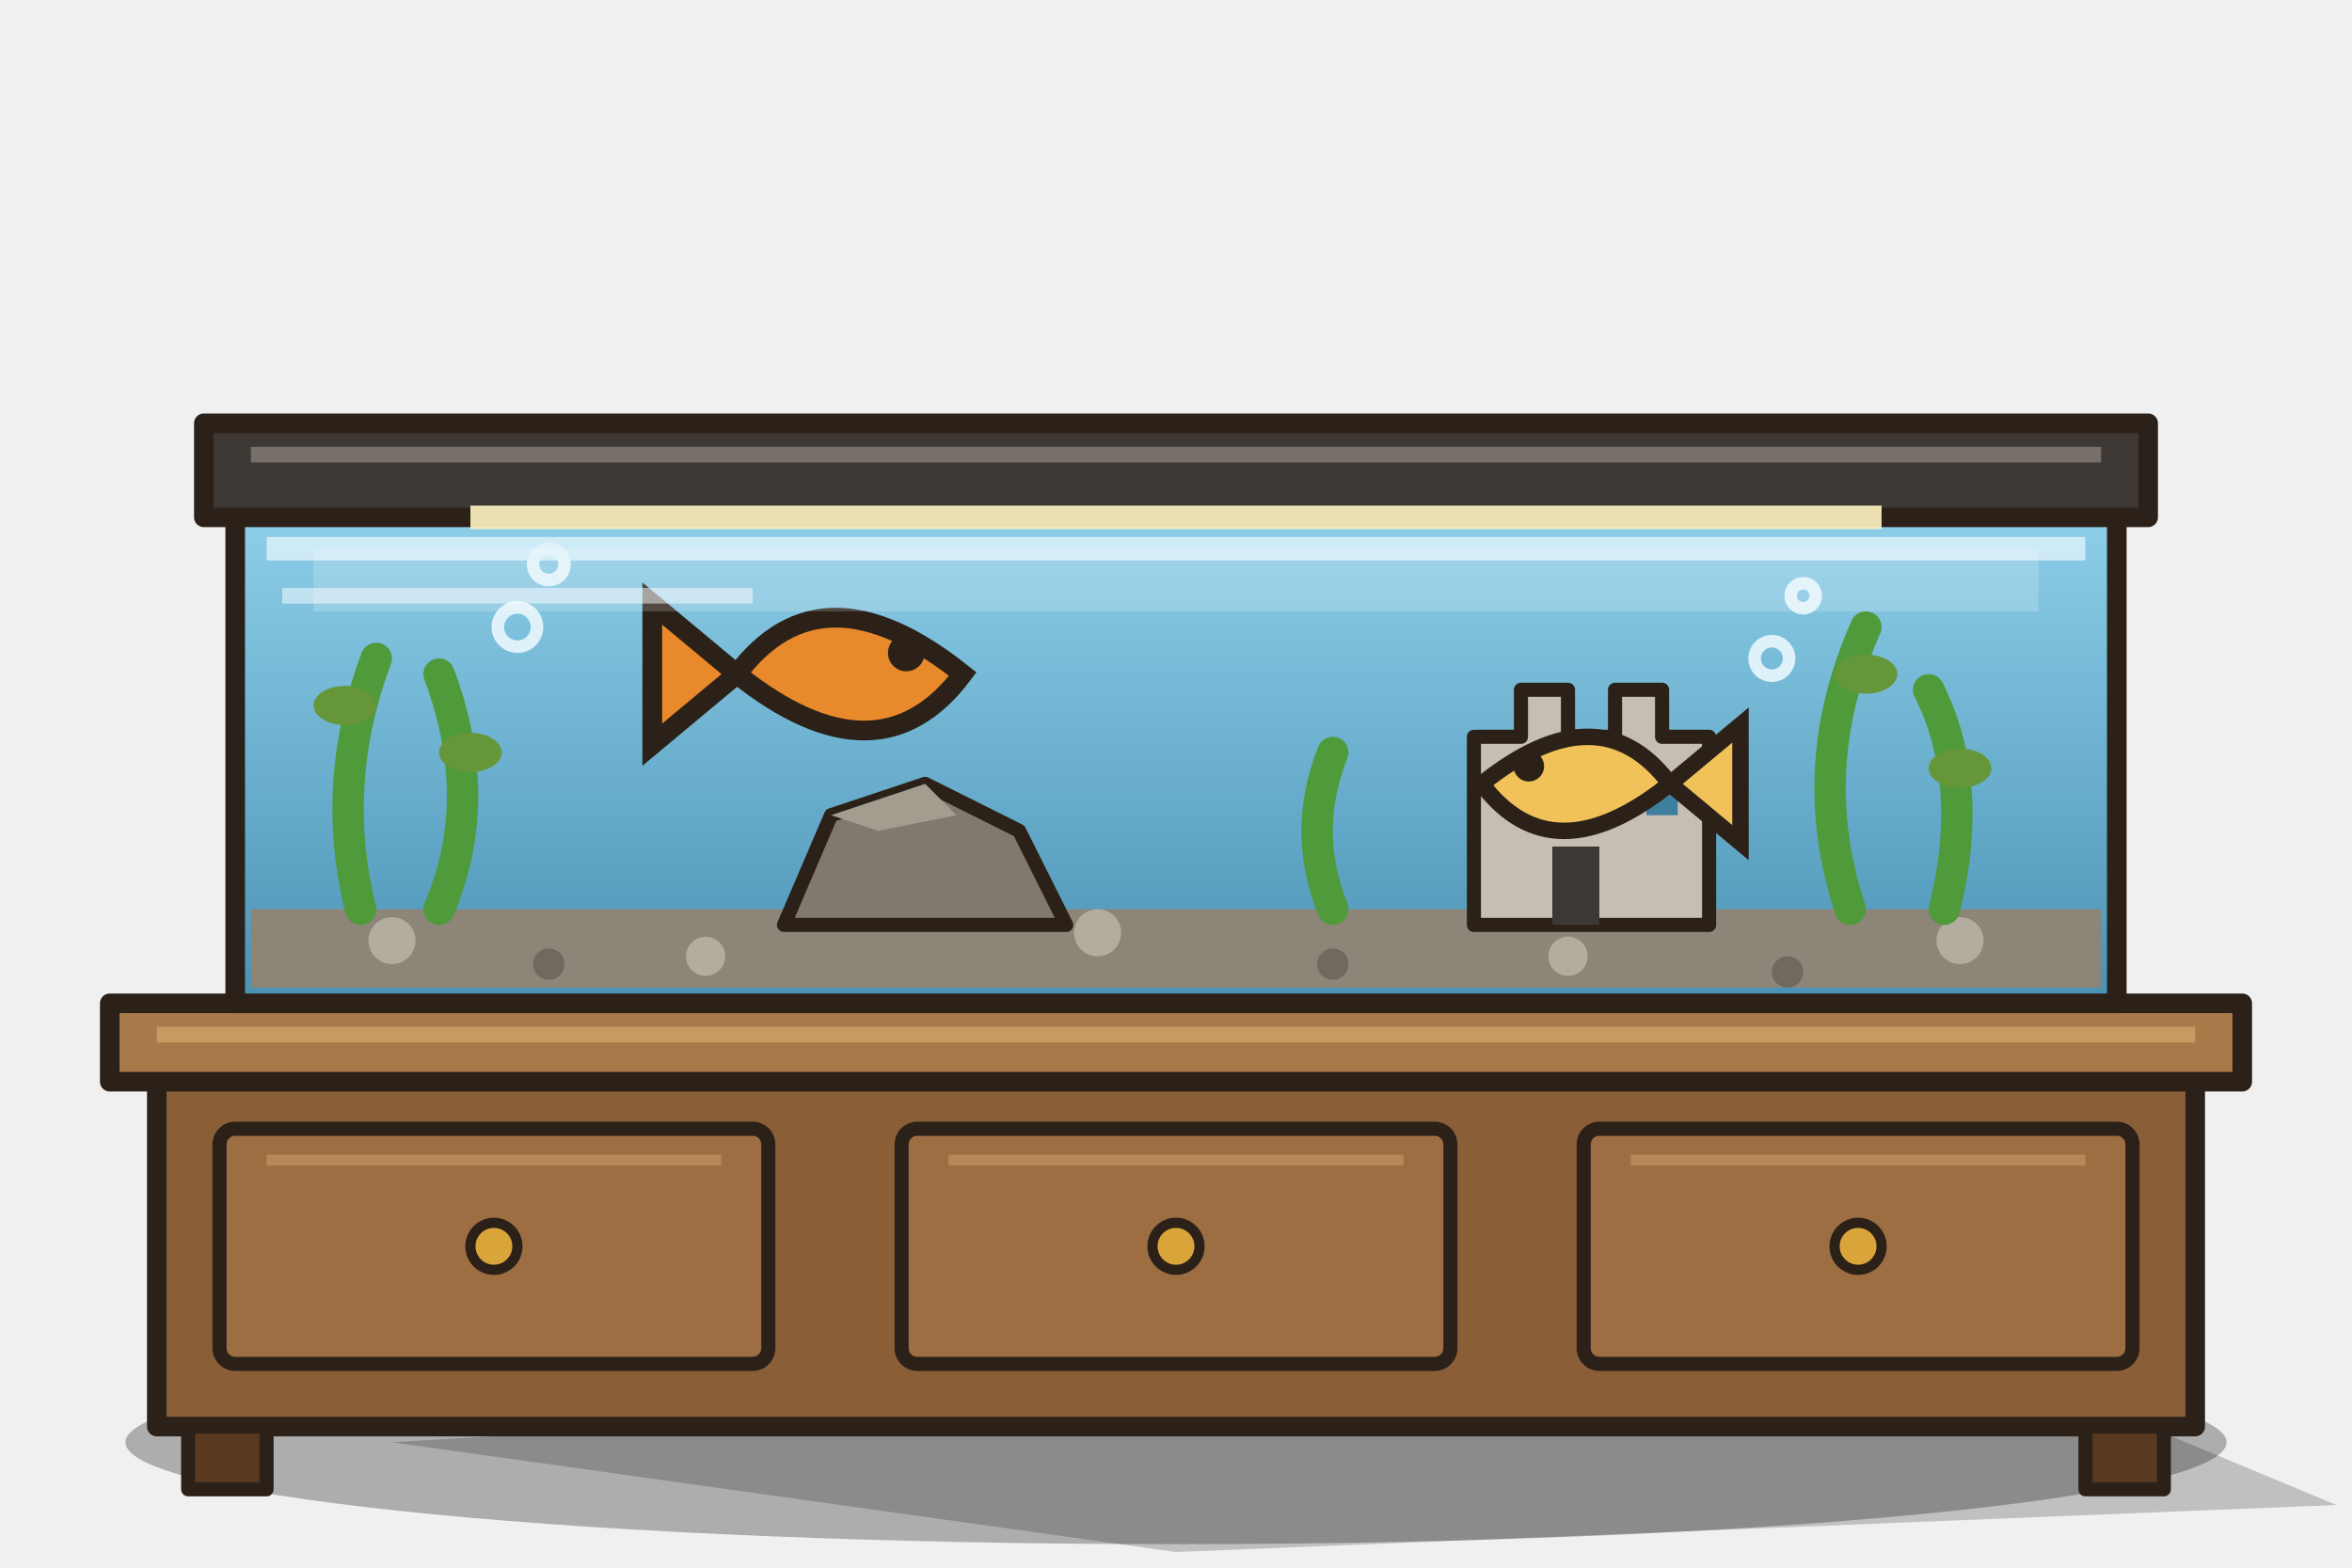
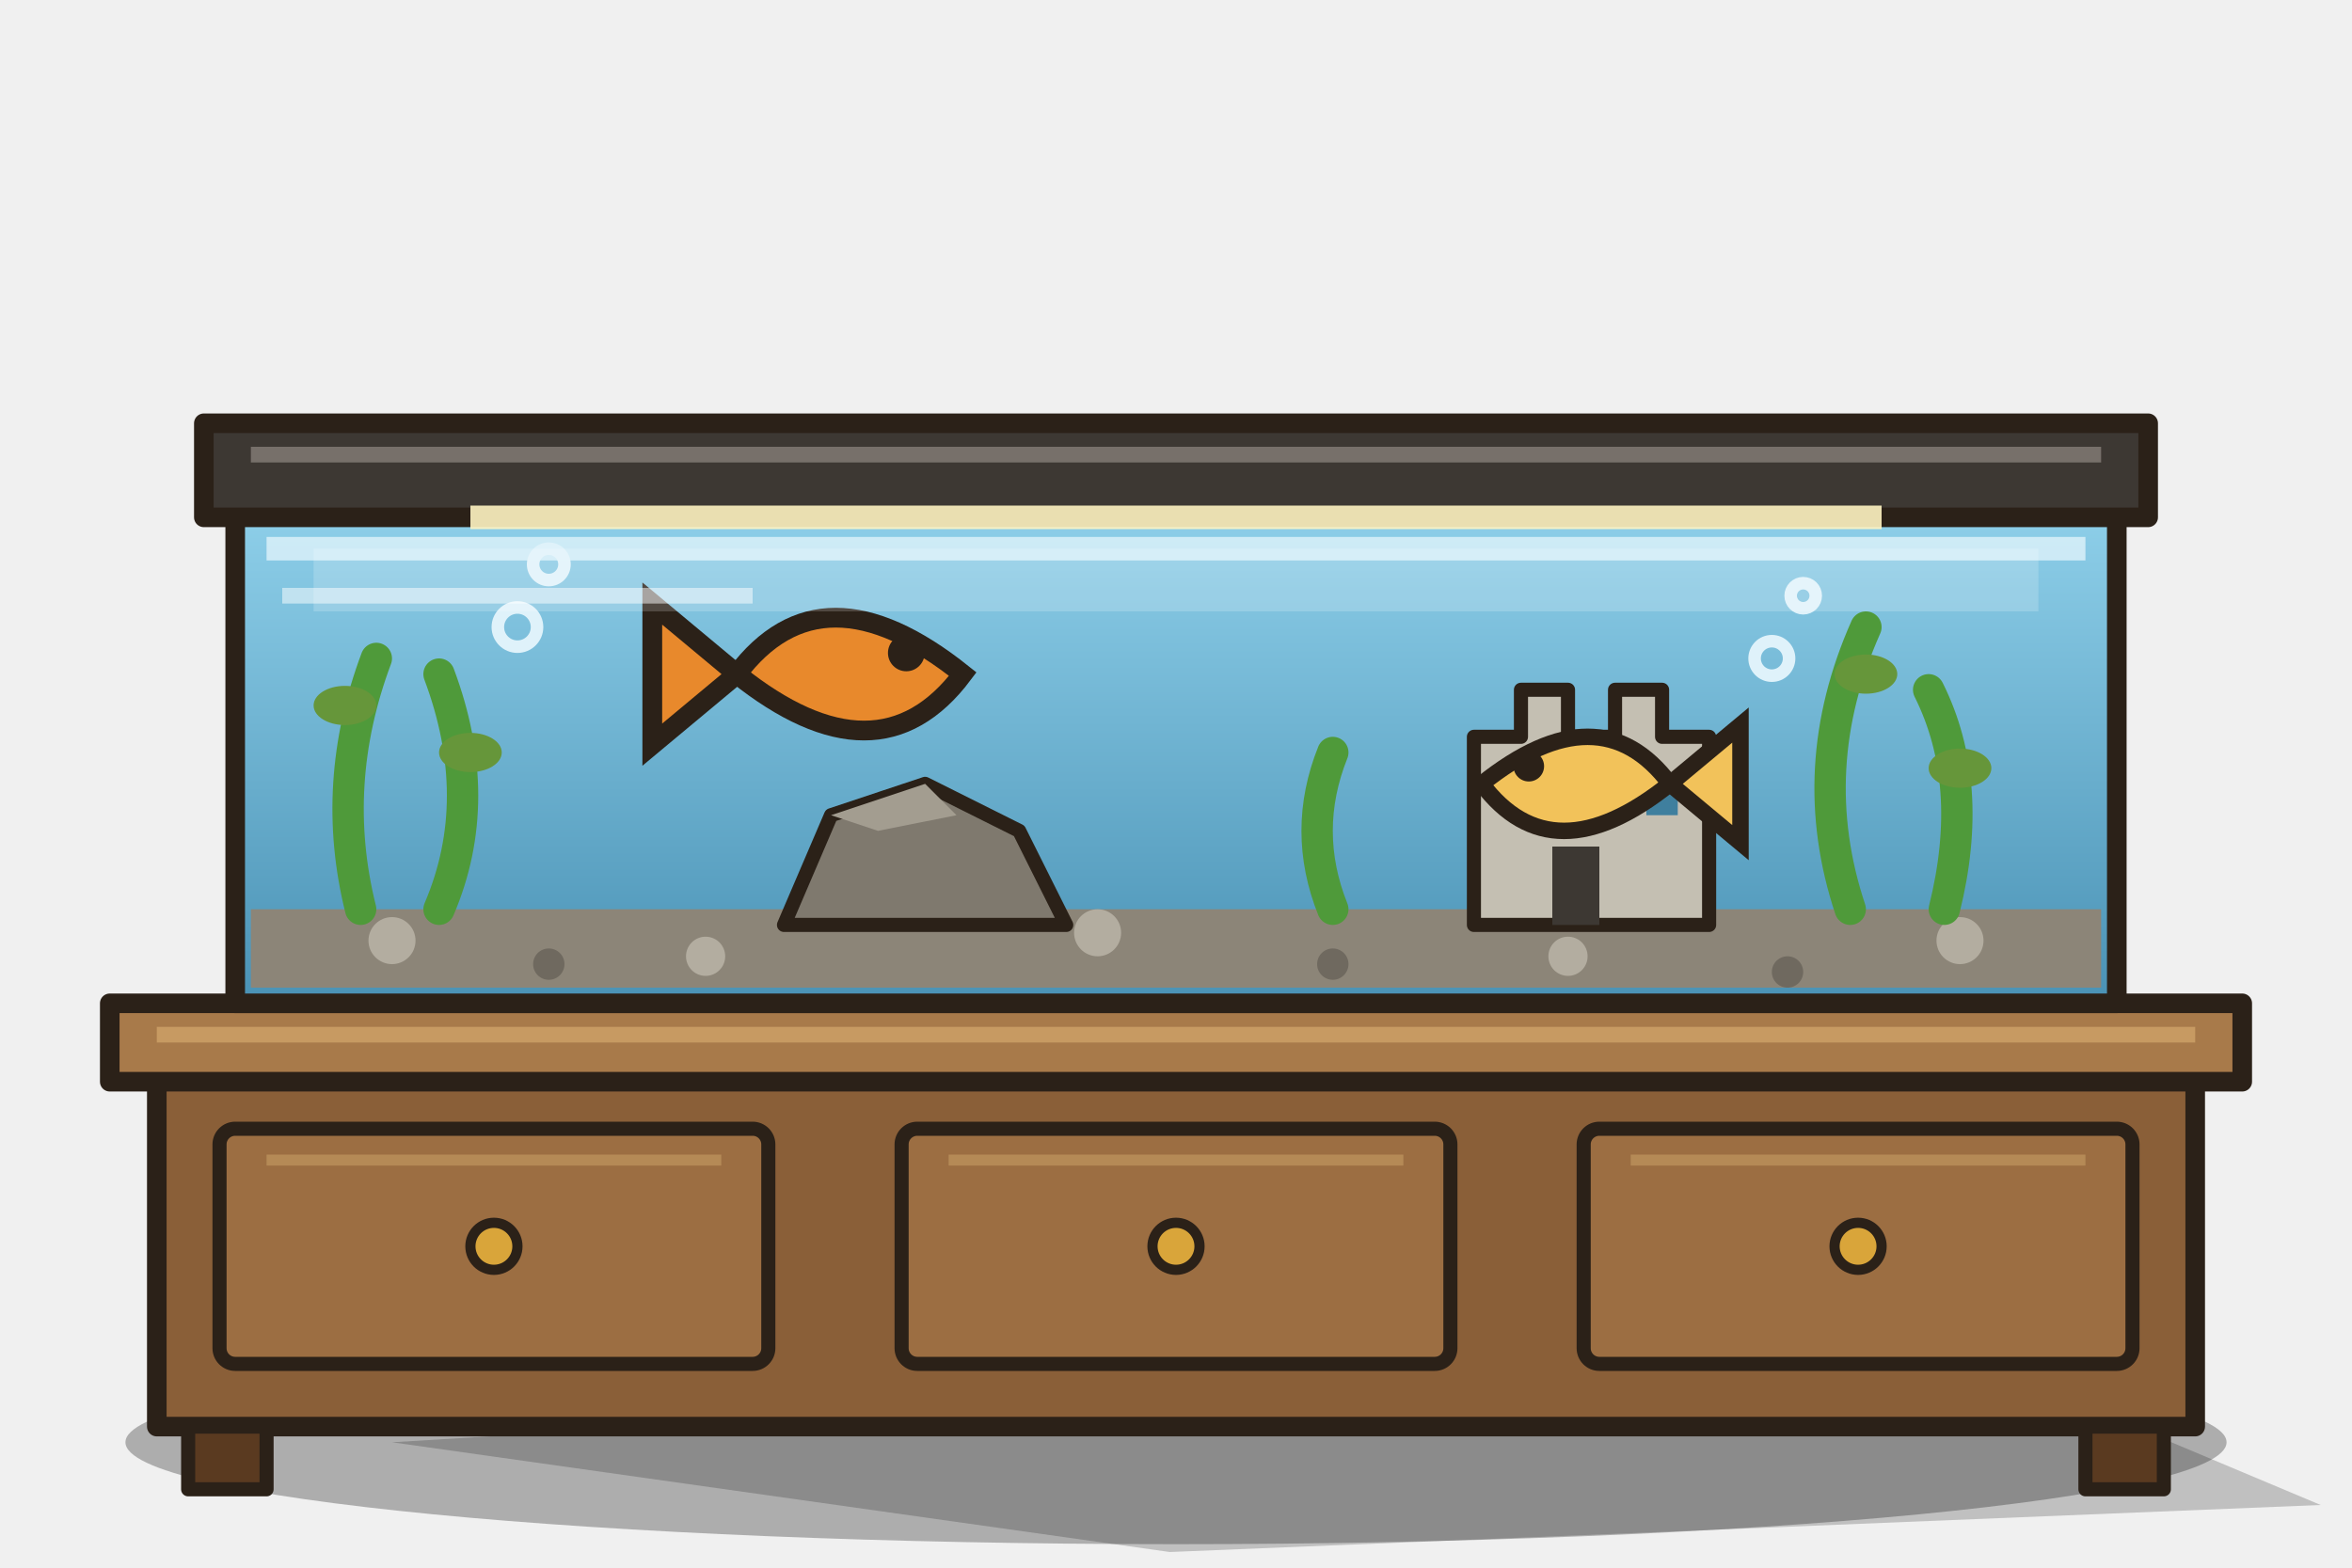
<svg xmlns="http://www.w3.org/2000/svg" width="300" height="200" viewBox="0 0 300 200">
  <defs>
    <style>.o{stroke:#2b2118;stroke-width:2.5;stroke-linejoin:round;stroke-linecap:round}.i{stroke:#2b2118;stroke-width:1.8;stroke-linejoin:round}</style>
    <linearGradient id="w" x1="0" y1="0" x2="0" y2="1">
      <stop offset="0" stop-color="#8fd0ea" />
      <stop offset="1" stop-color="#4a92b5" />
    </linearGradient>
    <g id="fish">
      <path d="M-10,0 q6,-8 16,0 q-6,8 -16,0z" stroke="#2b2118" stroke-width="1.4" />
      <path d="M-10,0 l-6,-5 v10z" stroke="#2b2118" stroke-width="1.4" />
      <circle cx="2" cy="-1.5" r="1.3" fill="#2b2118" />
    </g>
  </defs>
-   <path d="M50,184 L250,172 L298,192 L150,198 Z" fill="#000" opacity=".2" />
+   <path d="M50,184 L248.4,172 L296,192 L149.2,198 Z" fill="#000" opacity=".2" />
  <ellipse cx="150" cy="184" rx="134" ry="13" fill="#000" opacity=".28" />
  <path class="o" d="M20,136 h260 v46 h-260z" fill="#8a5f38" />
  <path class="o" d="M14,128 h272 v10 h-272z" fill="#a87a4a" />
  <path d="M20,132 h260" stroke="#c79a62" stroke-width="2" />
  <g class="i" fill="#9c6e42">
    <rect x="28" y="144" width="70" height="30" rx="2" />
    <rect x="115" y="144" width="70" height="30" rx="2" />
    <rect x="202" y="144" width="70" height="30" rx="2" />
  </g>
  <path d="M34,148 h58 M121,148 h58 M208,148 h58" stroke="#b58a56" stroke-width="1.4" />
  <g fill="#d9a53a" stroke="#2b2118" stroke-width="1.3">
    <circle cx="63" cy="159" r="3" />
    <circle cx="150" cy="159" r="3" />
    <circle cx="237" cy="159" r="3" />
  </g>
  <g class="i" fill="#5a3a20">
    <rect x="24" y="182" width="10" height="8" />
    <rect x="266" y="182" width="10" height="8" />
  </g>
  <path class="o" d="M30,64 h240 v64 h-240z" fill="url(#w)" />
  <path d="M32,116 h236 v10 h-236z" fill="#8c8578" />
  <g fill="#b3ada0">
    <circle cx="50" cy="120" r="3" />
    <circle cx="90" cy="122" r="2.5" />
    <circle cx="140" cy="119" r="3" />
    <circle cx="200" cy="122" r="2.5" />
    <circle cx="250" cy="120" r="3" />
  </g>
  <g fill="#6f695f">
    <circle cx="70" cy="123" r="2" />
    <circle cx="170" cy="123" r="2" />
    <circle cx="228" cy="124" r="2" />
  </g>
  <g fill="none" stroke="#4f9a3a" stroke-width="4" stroke-linecap="round">
    <path d="M46,116 q-4,-16 2,-32 M56,116 q6,-14 0,-30 M236,116 q-6,-18 2,-36 M248,116 q4,-16 -2,-28 M170,116 q-4,-10 0,-20" />
  </g>
  <g fill="#66963a">
    <ellipse cx="44" cy="90" rx="4" ry="2.5" />
    <ellipse cx="60" cy="96" rx="4" ry="2.5" />
    <ellipse cx="238" cy="86" rx="4" ry="2.5" />
    <ellipse cx="250" cy="98" rx="4" ry="2.5" />
  </g>
  <path class="i" d="M100,118 l6,-14 l12,-4 l12,6 l6,12z" fill="#7f796e" />
  <path d="M106,104 l12,-4 l4,4 l-10,2z" fill="#a39d90" />
  <g class="i" fill="#c4bfb2">
    <path d="M188,118 v-24 h6 v-6 h6 v6 h6 v-6 h6 v6 h6 v24z" />
  </g>
  <path d="M198,118 v-10 h6 v10z" fill="#3d3833" />
  <path d="M194,100 h4 v4 h-4z M210,100 h4 v4 h-4z" fill="#3f7f9e" />
  <use href="#fish" transform="translate(112,86) scale(1.8)" fill="#e8892c" />
  <use href="#fish" transform="translate(198,100) scale(-1.5,1.5)" fill="#f2c25a" />
  <g fill="none" stroke="#dff2fa" stroke-width="1.6">
    <circle cx="66" cy="80" r="2.5" />
    <circle cx="70" cy="72" r="2" />
    <circle cx="226" cy="84" r="2.2" />
    <circle cx="230" cy="76" r="1.6" />
  </g>
  <path d="M34,70 h232" stroke="#dff2fa" stroke-width="3" opacity=".8" />
  <path d="M36,76 h60" stroke="#fff" stroke-width="2" opacity=".5" />
  <path class="o" d="M26,54 h248 v12 h-248z" fill="#3d3833" />
  <path d="M32,58 h236" stroke="#77706a" stroke-width="2" />
  <path d="M60,66 h180" stroke="#fff4c2" stroke-width="3" opacity=".9" />
  <path d="M40,70 h220 v8 h-220z" fill="#fff" opacity=".18" />
</svg>
